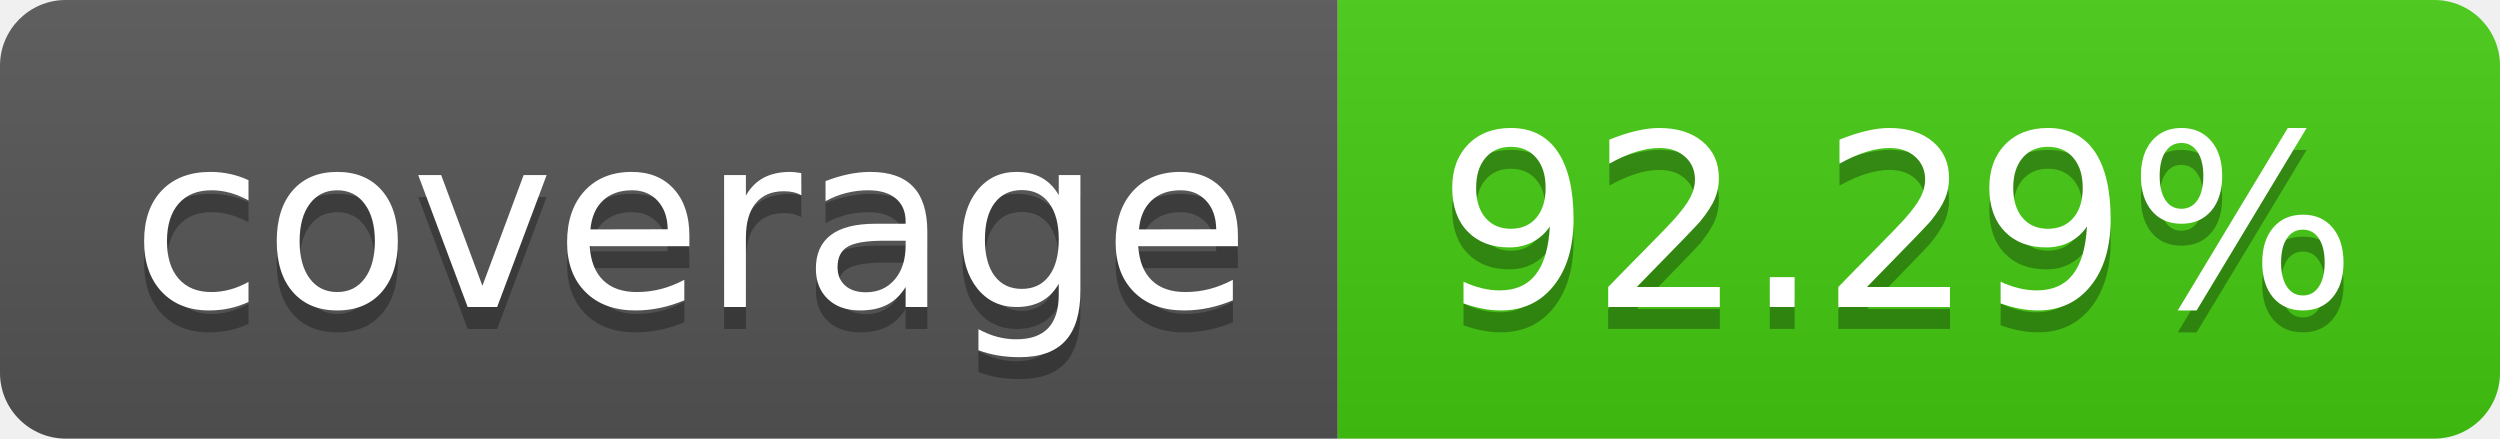
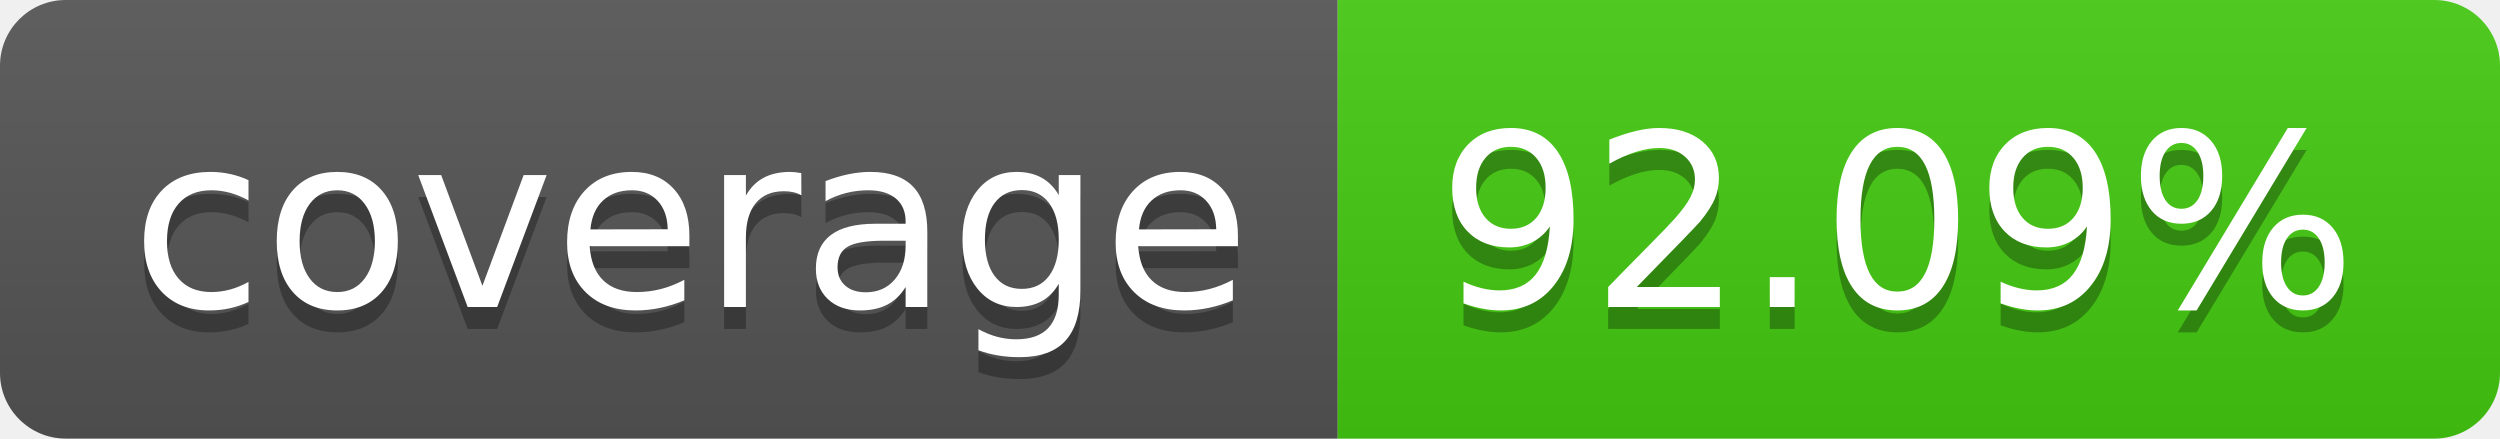
- <svg xmlns="http://www.w3.org/2000/svg" width="114" height="20" role="img" aria-label="coverage: 92.29%">
+ <svg xmlns="http://www.w3.org/2000/svg" width="114" height="20" role="img" aria-label="coverage: 92.09%">
  <linearGradient id="s" x2="0" y2="100%">
    <stop offset="0" stop-color="#bbb" stop-opacity=".1" />
    <stop offset="1" stop-opacity=".1" />
  </linearGradient>
  <clipPath id="r">
    <rect width="114" height="20" rx="3" fill="#fff" />
  </clipPath>
  <g clip-path="url(#r)">
    <rect width="61" height="20" fill="#555" />
    <rect x="61" width="53" height="20" fill="#4c1" />
    <rect width="114" height="20" fill="url(#s)" />
  </g>
  <g fill="#fff" text-anchor="middle" font-family="Verdana,Geneva,DejaVu Sans,sans-serif" text-rendering="geometricPrecision" font-size="110">
    <text aria-hidden="true" x="315" y="150" fill="#010101" fill-opacity=".3" transform="scale(.1)" textLength="510">coverage</text>
    <text x="315" y="140" transform="scale(.1)" fill="#fff" textLength="510">coverage</text>
-     <text aria-hidden="true" x="865" y="150" fill="#010101" fill-opacity=".3" transform="scale(.1)" textLength="430">92.29%</text>
-     <text x="865" y="140" transform="scale(.1)" fill="#fff" textLength="430">92.29%</text>
+     <text aria-hidden="true" x="865" y="150" fill="#010101" fill-opacity=".3" transform="scale(.1)" textLength="430">92.09%</text>
+     <text x="865" y="140" transform="scale(.1)" fill="#fff" textLength="430">92.09%</text>
  </g>
</svg>
